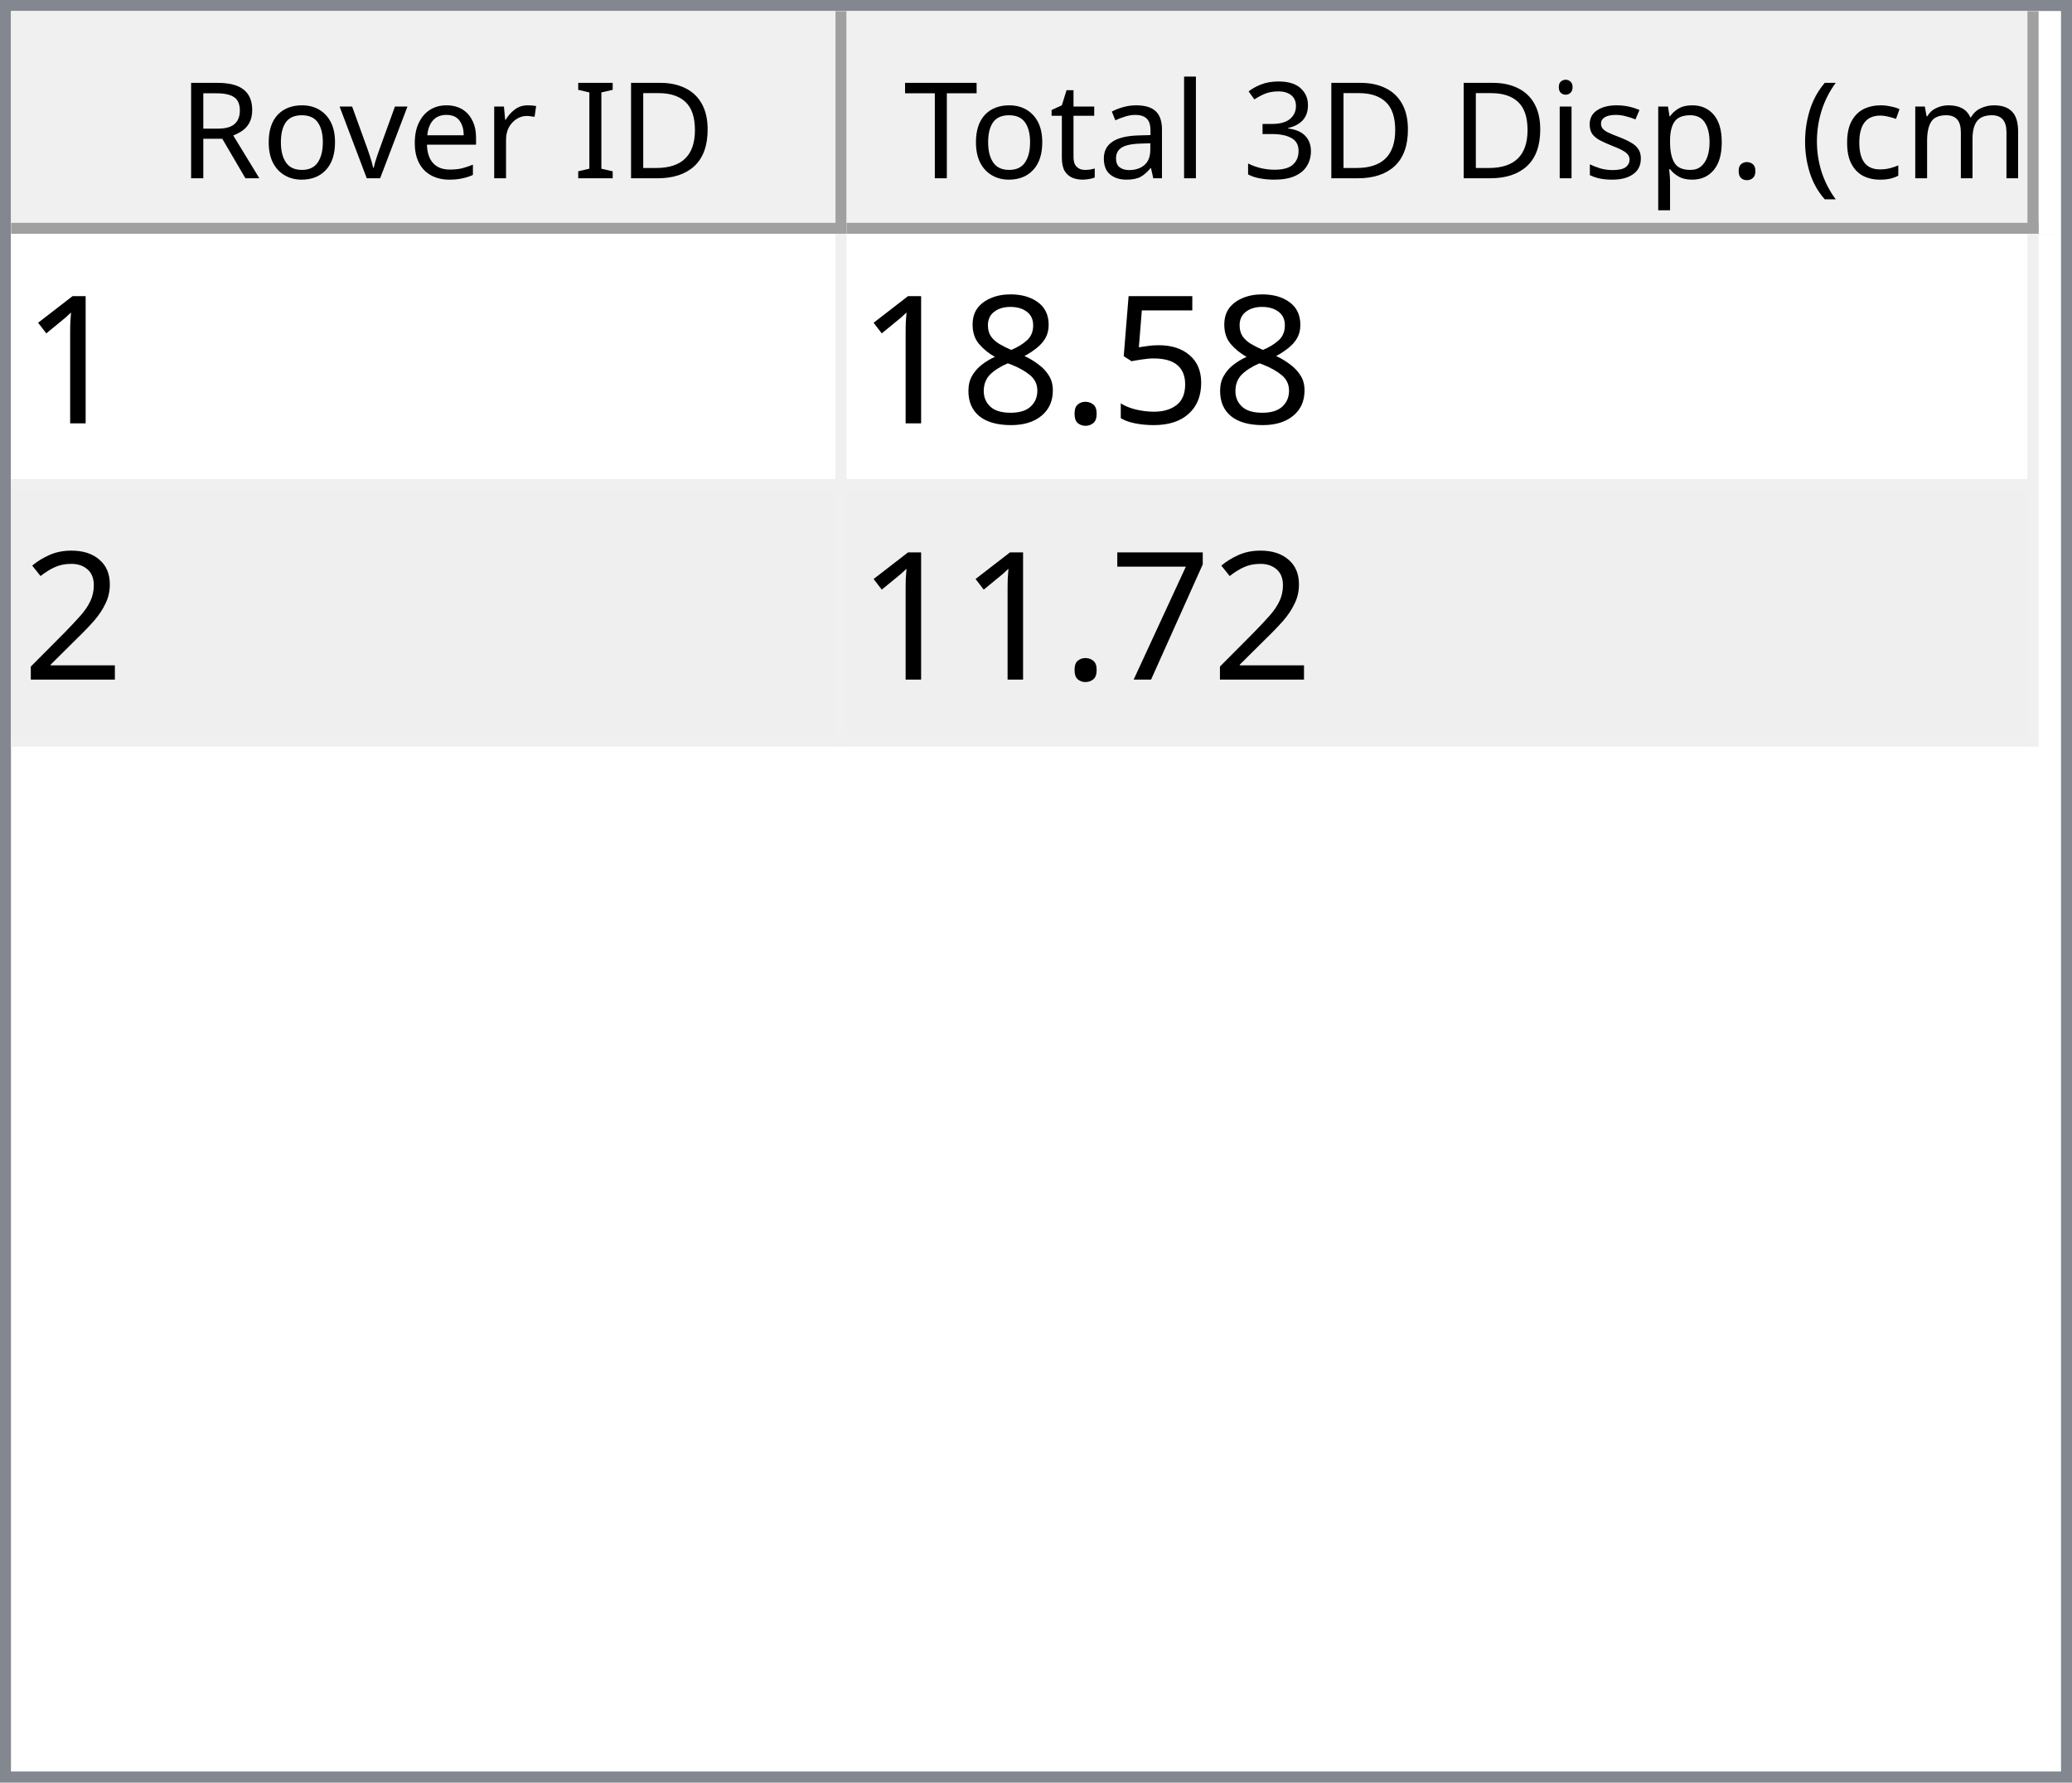
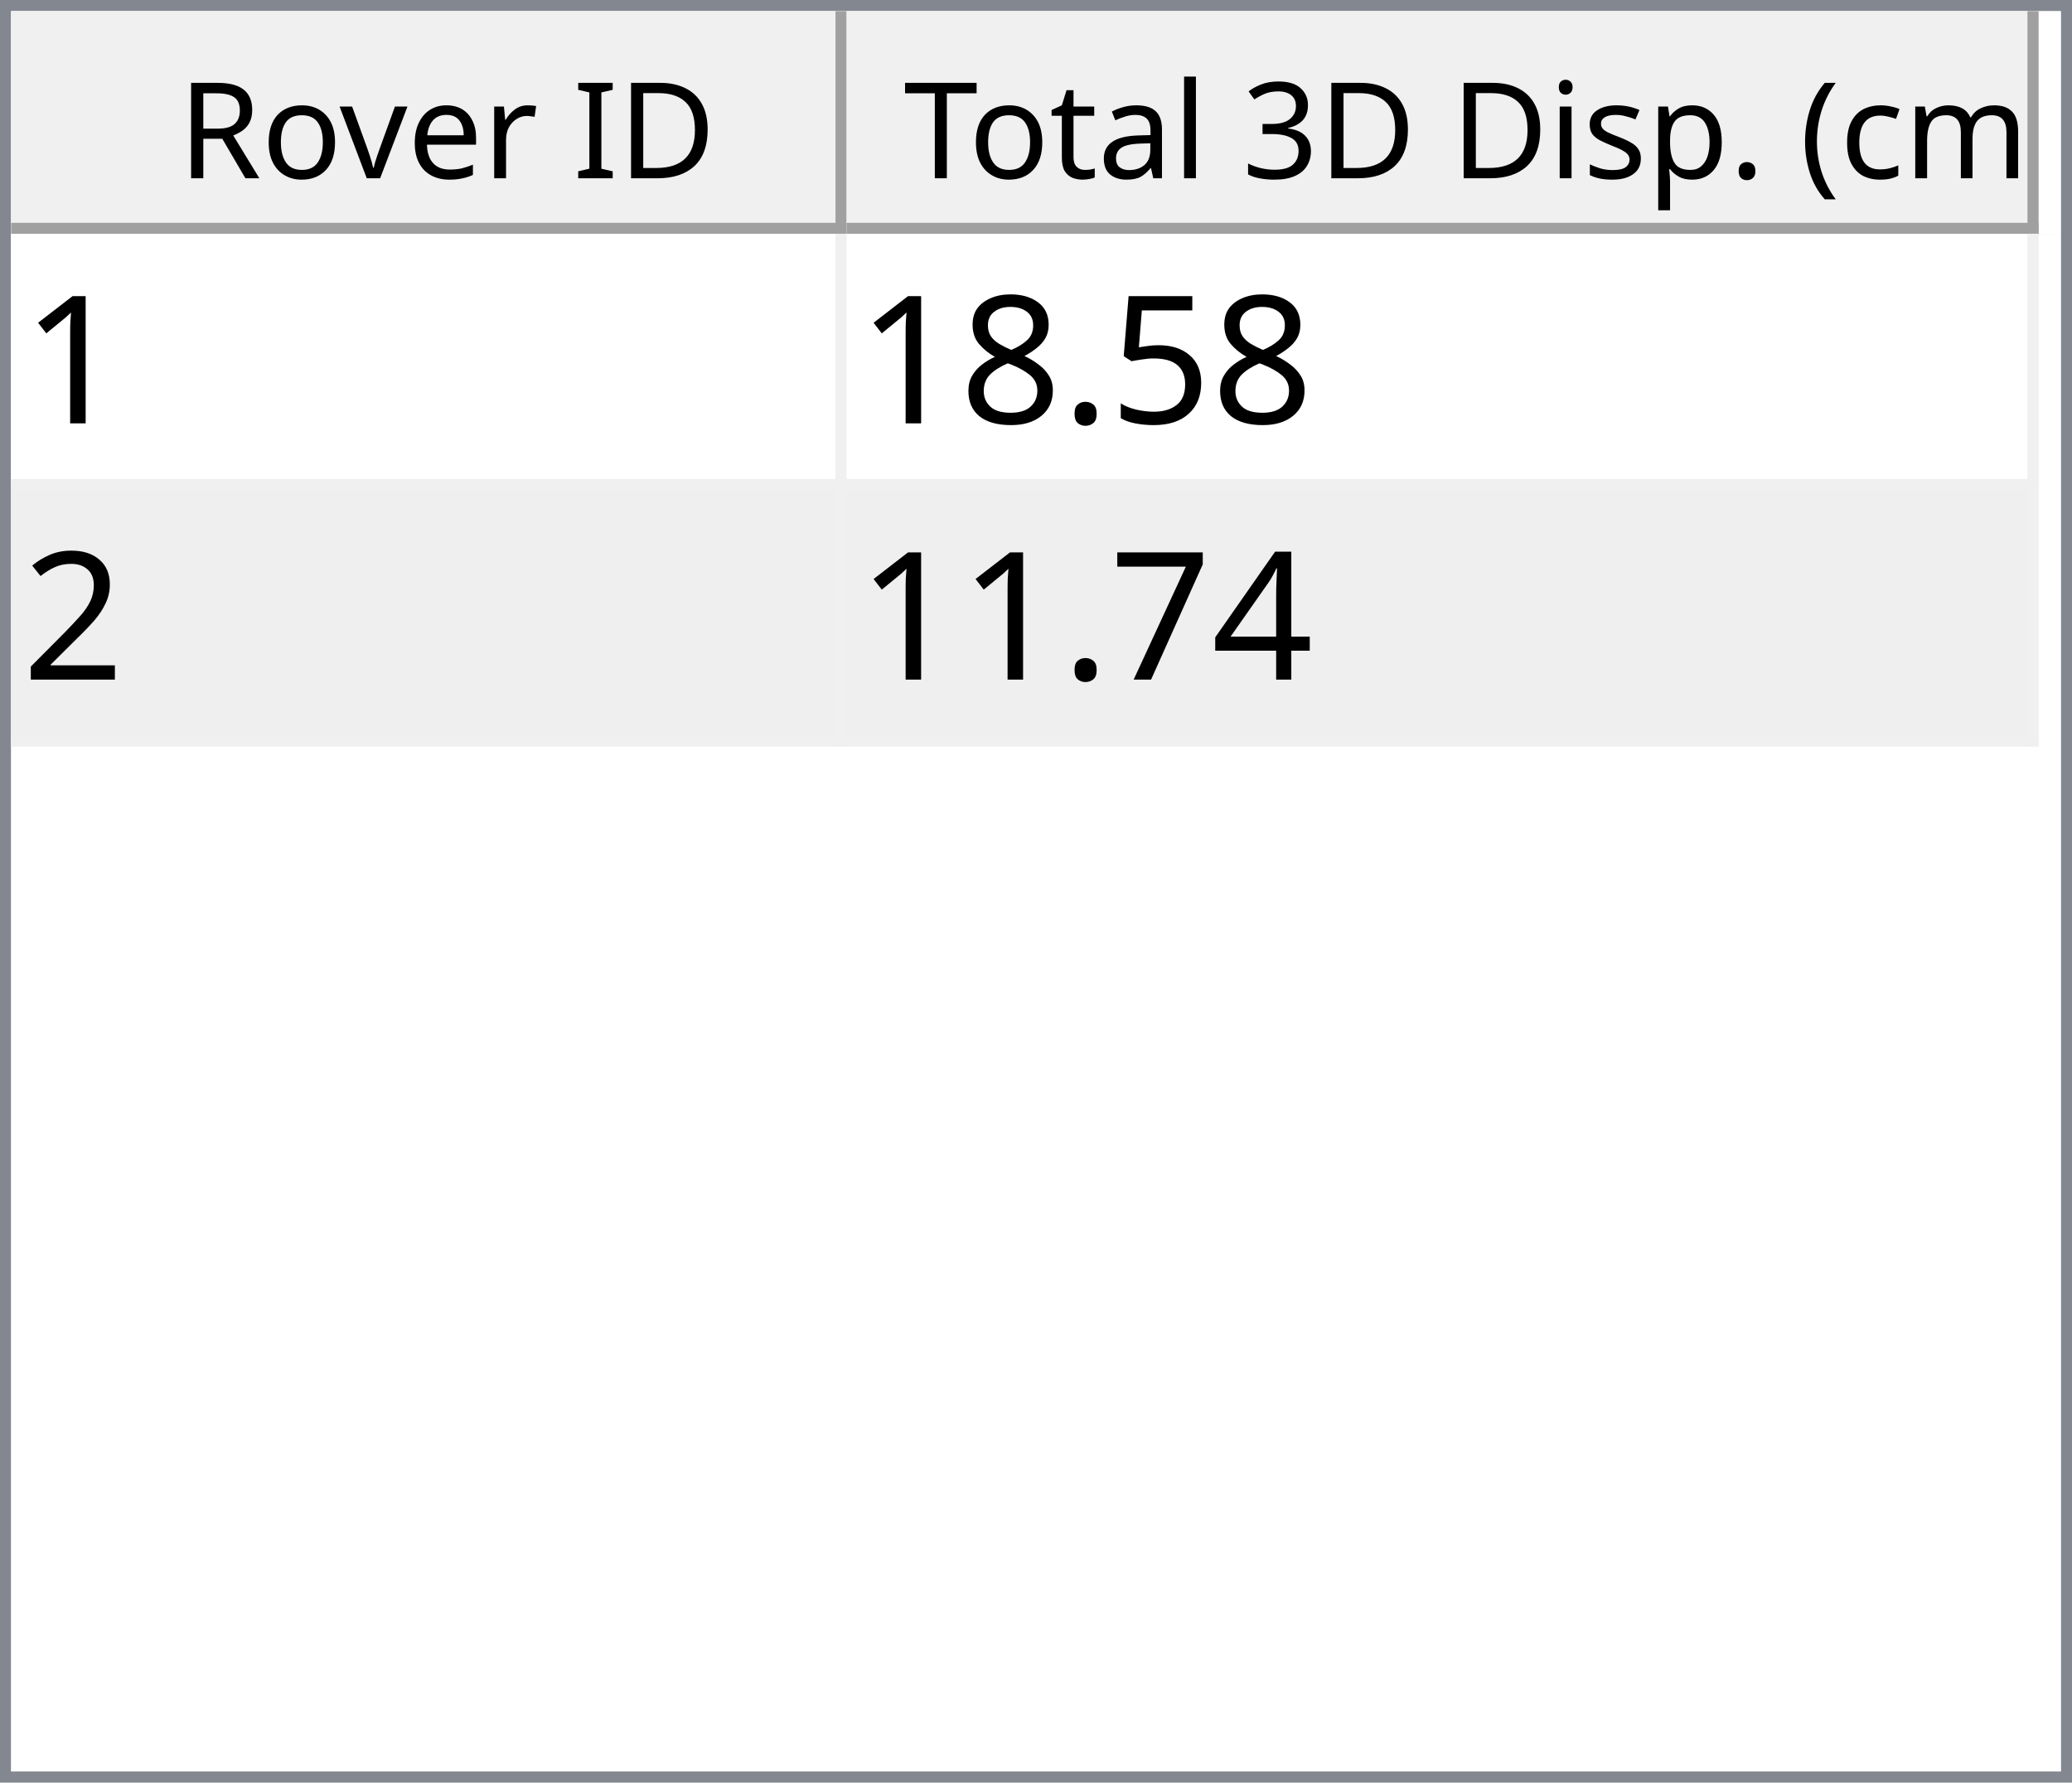
<svg xmlns="http://www.w3.org/2000/svg" style="fill-opacity:1; color-rendering:auto; color-interpolation:auto; text-rendering:auto; stroke:black; stroke-linecap:square; stroke-miterlimit:10; shape-rendering:auto; stroke-opacity:1; fill:black; stroke-dasharray:none; font-weight:normal; stroke-width:1; font-family:'Dialog'; font-style:normal; stroke-linejoin:miter; font-size:12px; stroke-dashoffset:0; image-rendering:auto;" width="186" height="160">
  <defs id="genericDefs" />
  <g>
    <defs id="defs1">
      <clipPath clipPathUnits="userSpaceOnUse" id="clipPath1">
        <path d="M0 0 L186 0 L186 160 L0 160 L0 0 Z" />
      </clipPath>
      <clipPath clipPathUnits="userSpaceOnUse" id="clipPath2">
        <path d="M0 0 L0 160 L186 160 L186 0 Z" />
      </clipPath>
      <clipPath clipPathUnits="userSpaceOnUse" id="clipPath3">
        <path d="M0 0 L0 20 L184 20 L184 0 Z" />
      </clipPath>
      <clipPath clipPathUnits="userSpaceOnUse" id="clipPath4">
        <path d="M0 0 L0 20 L75 20 L75 0 Z" />
      </clipPath>
      <clipPath clipPathUnits="userSpaceOnUse" id="clipPath5">
        <path d="M1 1 L1 19 L74 19 L74 1 Z" />
      </clipPath>
      <clipPath clipPathUnits="userSpaceOnUse" id="clipPath6">
        <path d="M0 0 L0 18 L73 18 L73 0 Z" />
      </clipPath>
      <clipPath clipPathUnits="userSpaceOnUse" id="clipPath7">
        <path d="M-0.5 -0.5 L-0.5 19.5 L74.5 19.5 L74.5 -0.5 Z" />
      </clipPath>
      <clipPath clipPathUnits="userSpaceOnUse" id="clipPath8">
        <path d="M0 0 L0 20 L107 20 L107 0 Z" />
      </clipPath>
      <clipPath clipPathUnits="userSpaceOnUse" id="clipPath9">
        <path d="M1 1 L1 19 L106 19 L106 1 Z" />
      </clipPath>
      <clipPath clipPathUnits="userSpaceOnUse" id="clipPath10">
        <path d="M0 0 L0 18 L105 18 L105 0 Z" />
      </clipPath>
      <clipPath clipPathUnits="userSpaceOnUse" id="clipPath11">
        <path d="M-0.5 -0.5 L-0.5 19.5 L106.5 19.5 L106.5 -0.5 Z" />
      </clipPath>
      <clipPath clipPathUnits="userSpaceOnUse" id="clipPath12">
        <path d="M0 0 L0 138 L184 138 L184 0 Z" />
      </clipPath>
      <clipPath clipPathUnits="userSpaceOnUse" id="clipPath13">
        <path d="M0 0 L0 46 L182 46 L182 0 Z" />
      </clipPath>
      <clipPath clipPathUnits="userSpaceOnUse" id="clipPath14">
        <path d="M-0.5 -0.5 L-0.5 45.5 L181.5 45.5 L181.5 -0.5 Z" />
      </clipPath>
      <clipPath clipPathUnits="userSpaceOnUse" id="clipPath15">
        <path d="M0 0 L0 22 L74 22 L74 0 Z" />
      </clipPath>
      <clipPath clipPathUnits="userSpaceOnUse" id="clipPath16">
        <path d="M0 0 L0 22 L106 22 L106 0 Z" />
      </clipPath>
      <font horiz-adv-x="64.551" id="font1">
        <font-face ascent="107.91" descent="25.098" units-per-em="100" style="font-style:normal; font-family:Segoe UI; font-weight:normal;" />
        <missing-glyph horiz-adv-x="64.551" d="M8.109 0 L8.109 68.266 L56.453 68.266 L56.453 0 L8.109 0 ZM15.328 7.234 L49.219 7.234 L49.219 61.031 L15.328 61.031 L15.328 7.234 Z" />
        <glyph unicode="D" horiz-adv-x="70.117" d="M9.188 0 L9.188 70.016 L28.516 70.016 Q65.531 70.016 65.531 35.891 Q65.531 19.672 55.25 9.836 Q44.969 0 27.734 0 L9.188 0 ZM17.391 62.594 L17.391 7.422 L27.828 7.422 Q41.609 7.422 49.273 14.797 Q56.938 22.172 56.938 35.688 Q56.938 62.594 28.328 62.594 L17.391 62.594 Z" />
        <glyph unicode="I" horiz-adv-x="26.611" d="M17.391 0 L9.188 0 L9.188 70.016 L17.391 70.016 L17.391 0 Z" />
        <glyph unicode=" " horiz-adv-x="27.393" d="" />
        <glyph unicode="r" horiz-adv-x="34.766" d="M34.188 41.891 Q32.078 43.5 28.125 43.5 Q23 43.5 19.555 38.672 Q16.109 33.844 16.109 25.484 L16.109 0 L8.109 0 L8.109 50 L16.109 50 L16.109 39.703 L16.312 39.703 Q18.016 44.969 21.531 47.922 Q25.047 50.875 29.391 50.875 Q32.516 50.875 34.188 50.203 L34.188 41.891 Z" />
        <glyph unicode="e" horiz-adv-x="52.295" d="M48.297 23 L12.984 23 Q13.188 14.656 17.484 10.109 Q21.781 5.562 29.297 5.562 Q37.75 5.562 44.828 11.141 L44.828 3.609 Q38.234 -1.172 27.391 -1.172 Q16.797 -1.172 10.742 5.641 Q4.688 12.453 4.688 24.812 Q4.688 36.469 11.305 43.82 Q17.922 51.172 27.734 51.172 Q37.547 51.172 42.922 44.828 Q48.297 38.484 48.297 27.203 L48.297 23 ZM40.094 29.781 Q40.047 36.719 36.75 40.578 Q33.453 44.438 27.594 44.438 Q21.922 44.438 17.969 40.383 Q14.016 36.328 13.094 29.781 L40.094 29.781 Z" />
        <glyph unicode="v" horiz-adv-x="47.9" d="M47.406 50 L27.484 0 L19.625 0 L0.688 50 L9.469 50 L22.172 13.672 Q23.578 9.672 23.922 6.688 L24.125 6.688 Q24.609 10.453 25.688 13.484 L38.969 50 L47.406 50 Z" />
        <glyph unicode="o" horiz-adv-x="58.594" d="M29 -1.172 Q17.922 -1.172 11.305 5.836 Q4.688 12.844 4.688 24.422 Q4.688 37.016 11.57 44.094 Q18.453 51.172 30.172 51.172 Q41.359 51.172 47.633 44.289 Q53.906 37.406 53.906 25.203 Q53.906 13.234 47.141 6.031 Q40.375 -1.172 29 -1.172 ZM29.594 44.438 Q21.875 44.438 17.383 39.188 Q12.891 33.938 12.891 24.703 Q12.891 15.828 17.43 10.695 Q21.969 5.562 29.594 5.562 Q37.359 5.562 41.531 10.594 Q45.703 15.625 45.703 24.906 Q45.703 34.281 41.531 39.359 Q37.359 44.438 29.594 44.438 Z" />
        <glyph unicode="R" horiz-adv-x="59.814" d="M59.375 0 L49.609 0 L37.891 19.625 Q36.281 22.359 34.766 24.289 Q33.25 26.219 31.664 27.438 Q30.078 28.656 28.25 29.219 Q26.422 29.781 24.125 29.781 L17.391 29.781 L17.391 0 L9.188 0 L9.188 70.016 L30.078 70.016 Q34.672 70.016 38.555 68.867 Q42.438 67.719 45.289 65.375 Q48.141 63.031 49.758 59.547 Q51.375 56.062 51.375 51.375 Q51.375 47.703 50.273 44.656 Q49.172 41.609 47.148 39.211 Q45.125 36.812 42.266 35.133 Q39.406 33.453 35.844 32.516 L35.844 32.328 Q37.594 31.547 38.891 30.547 Q40.188 29.547 41.359 28.18 Q42.531 26.812 43.68 25.078 Q44.828 23.344 46.234 21.047 L59.375 0 ZM17.391 62.594 L17.391 37.203 L28.516 37.203 Q31.594 37.203 34.203 38.133 Q36.812 39.062 38.719 40.797 Q40.625 42.531 41.703 45.047 Q42.781 47.562 42.781 50.688 Q42.781 56.297 39.141 59.445 Q35.5 62.594 28.609 62.594 L17.391 62.594 Z" />
        <glyph unicode=")" horiz-adv-x="30.176" d="M8.297 -15.922 L1.172 -15.922 Q16.406 2.344 16.406 26.812 Q16.406 51.469 1.078 70.016 L8.297 70.016 Q23.531 52.156 23.531 26.703 Q23.531 1.375 8.297 -15.922 Z" />
        <glyph unicode="m" horiz-adv-x="86.133" d="M79.109 0 L71.094 0 L71.094 28.719 Q71.094 37.016 68.531 40.727 Q65.969 44.438 59.906 44.438 Q54.781 44.438 51.195 39.75 Q47.609 35.062 47.609 28.516 L47.609 0 L39.594 0 L39.594 29.688 Q39.594 44.438 28.219 44.438 Q22.953 44.438 19.531 40.016 Q16.109 35.594 16.109 28.516 L16.109 0 L8.109 0 L8.109 50 L16.109 50 L16.109 42.094 L16.312 42.094 Q21.625 51.172 31.844 51.172 Q36.969 51.172 40.773 48.312 Q44.578 45.453 46 40.828 Q51.562 51.172 62.594 51.172 Q79.109 51.172 79.109 30.812 L79.109 0 Z" />
        <glyph unicode="c" horiz-adv-x="46.191" d="M42.188 2.297 Q36.422 -1.172 28.516 -1.172 Q17.828 -1.172 11.258 5.789 Q4.688 12.75 4.688 23.828 Q4.688 36.188 11.766 43.68 Q18.844 51.172 30.672 51.172 Q37.25 51.172 42.281 48.734 L42.281 40.531 Q36.719 44.438 30.375 44.438 Q22.703 44.438 17.797 38.945 Q12.891 33.453 12.891 24.516 Q12.891 15.719 17.508 10.641 Q22.125 5.562 29.891 5.562 Q36.422 5.562 42.188 9.906 L42.188 2.297 Z" />
        <glyph unicode="(" horiz-adv-x="30.176" d="M29.109 -15.922 L21.969 -15.922 Q6.844 1.375 6.844 26.703 Q6.844 52.156 21.969 70.016 L29.203 70.016 Q13.875 51.469 13.875 26.812 Q13.875 2.344 29.109 -15.922 Z" />
        <glyph unicode="." horiz-adv-x="21.68" d="M10.891 -1.078 Q8.641 -1.078 7.055 0.539 Q5.469 2.156 5.469 4.391 Q5.469 6.641 7.055 8.273 Q8.641 9.906 10.891 9.906 Q13.188 9.906 14.797 8.273 Q16.406 6.641 16.406 4.391 Q16.406 2.156 14.797 0.539 Q13.188 -1.078 10.891 -1.078 Z" />
        <glyph unicode="p" horiz-adv-x="58.789" d="M16.312 7.234 L16.109 7.234 L16.109 -23 L8.109 -23 L8.109 50 L16.109 50 L16.109 41.219 L16.312 41.219 Q22.219 51.172 33.594 51.172 Q43.266 51.172 48.688 44.461 Q54.109 37.75 54.109 26.469 Q54.109 13.922 48 6.375 Q41.891 -1.172 31.297 -1.172 Q21.578 -1.172 16.312 7.234 ZM16.109 27.391 L16.109 20.406 Q16.109 14.203 20.141 9.883 Q24.172 5.562 30.375 5.562 Q37.641 5.562 41.773 11.133 Q45.906 16.703 45.906 26.609 Q45.906 34.969 42.047 39.703 Q38.188 44.438 31.594 44.438 Q24.609 44.438 20.359 39.578 Q16.109 34.719 16.109 27.391 Z" />
        <glyph unicode="s" horiz-adv-x="42.432" d="M5.078 1.812 L5.078 10.406 Q11.625 5.562 19.484 5.562 Q30.031 5.562 30.031 12.594 Q30.031 14.594 29.125 15.992 Q28.219 17.391 26.68 18.461 Q25.141 19.531 23.07 20.383 Q21 21.234 18.609 22.172 Q15.281 23.484 12.766 24.828 Q10.25 26.172 8.57 27.859 Q6.891 29.547 6.031 31.695 Q5.172 33.844 5.172 36.719 Q5.172 40.234 6.789 42.945 Q8.406 45.656 11.086 47.484 Q13.766 49.312 17.211 50.242 Q20.656 51.172 24.312 51.172 Q30.812 51.172 35.938 48.922 L35.938 40.828 Q30.422 44.438 23.25 44.438 Q21 44.438 19.195 43.922 Q17.391 43.406 16.094 42.477 Q14.797 41.547 14.086 40.258 Q13.375 38.969 13.375 37.406 Q13.375 35.453 14.086 34.133 Q14.797 32.812 16.164 31.789 Q17.531 30.766 19.484 29.938 Q21.438 29.109 23.922 28.125 Q27.25 26.859 29.883 25.516 Q32.516 24.172 34.375 22.484 Q36.234 20.797 37.234 18.602 Q38.234 16.406 38.234 13.375 Q38.234 9.672 36.602 6.938 Q34.969 4.203 32.234 2.398 Q29.5 0.594 25.93 -0.289 Q22.359 -1.172 18.453 -1.172 Q10.75 -1.172 5.078 1.812 Z" />
        <glyph unicode="i" horiz-adv-x="24.219" d="M12.203 62.703 Q10.062 62.703 8.547 64.164 Q7.031 65.625 7.031 67.875 Q7.031 70.125 8.547 71.609 Q10.062 73.094 12.203 73.094 Q14.406 73.094 15.945 71.609 Q17.484 70.125 17.484 67.875 Q17.484 65.719 15.945 64.211 Q14.406 62.703 12.203 62.703 ZM16.109 0 L8.109 0 L8.109 50 L16.109 50 L16.109 0 Z" />
        <glyph unicode="3" horiz-adv-x="53.906" d="M46.531 19.828 Q46.531 15.094 44.75 11.211 Q42.969 7.328 39.719 4.57 Q36.469 1.812 31.93 0.297 Q27.391 -1.219 21.922 -1.219 Q11.922 -1.219 6 2.594 L6 11.188 Q13.094 5.609 22.219 5.609 Q25.875 5.609 28.828 6.539 Q31.781 7.469 33.906 9.227 Q36.031 10.984 37.18 13.477 Q38.328 15.969 38.328 19.094 Q38.328 32.812 18.797 32.812 L12.984 32.812 L12.984 39.594 L18.5 39.594 Q35.797 39.594 35.797 52.484 Q35.797 64.406 22.609 64.406 Q15.188 64.406 8.688 59.422 L8.688 67.188 Q15.375 71.188 24.609 71.188 Q29 71.188 32.57 69.969 Q36.141 68.75 38.68 66.555 Q41.219 64.359 42.609 61.281 Q44 58.203 44 54.5 Q44 40.672 30.031 36.719 L30.031 36.531 Q33.594 36.141 36.625 34.797 Q39.656 33.453 41.852 31.305 Q44.047 29.156 45.289 26.25 Q46.531 23.344 46.531 19.828 Z" />
        <glyph unicode="l" horiz-adv-x="24.219" d="M16.109 0 L8.109 0 L8.109 74.031 L16.109 74.031 L16.109 0 Z" />
        <glyph unicode="a" horiz-adv-x="50.879" d="M43.891 0 L35.891 0 L35.891 7.812 L35.688 7.812 Q30.469 -1.172 20.312 -1.172 Q12.844 -1.172 8.617 2.781 Q4.391 6.734 4.391 13.281 Q4.391 27.297 20.906 29.594 L35.891 31.688 Q35.891 44.438 25.594 44.438 Q16.547 44.438 9.281 38.281 L9.281 46.484 Q16.656 51.172 26.266 51.172 Q43.891 51.172 43.891 32.516 L43.891 0 ZM35.891 25.297 L23.828 23.641 Q18.266 22.859 15.43 20.875 Q12.594 18.891 12.594 13.875 Q12.594 10.203 15.211 7.883 Q17.828 5.562 22.172 5.562 Q28.125 5.562 32.008 9.742 Q35.891 13.922 35.891 20.312 L35.891 25.297 Z" />
        <glyph unicode="t" horiz-adv-x="33.887" d="M31.297 0.484 Q28.469 -1.078 23.828 -1.078 Q10.688 -1.078 10.688 13.578 L10.688 43.172 L2.094 43.172 L2.094 50 L10.688 50 L10.688 62.203 L18.703 64.797 L18.703 50 L31.297 50 L31.297 43.172 L18.703 43.172 L18.703 14.984 Q18.703 9.969 20.414 7.82 Q22.125 5.672 26.078 5.672 Q29.109 5.672 31.297 7.328 L31.297 0.484 Z" />
        <glyph unicode="T" horiz-adv-x="52.393" d="M50.594 62.594 L30.375 62.594 L30.375 0 L22.172 0 L22.172 62.594 L2 62.594 L2 70.016 L50.594 70.016 L50.594 62.594 Z" />
      </font>
      <font horiz-adv-x="75.0" id="font2">
        <font-face ascent="100.537" descent="21.973" units-per-em="100" style="font-style:normal; font-family:sans-serif; font-weight:normal;" />
        <missing-glyph horiz-adv-x="75.0" d="M12.5 0 L12.5 62.5 L62.5 62.5 L62.5 0 L12.5 0 ZM14.062 1.562 L60.938 1.562 L60.938 60.938 L14.062 60.938 L14.062 1.562 Z" />
        <glyph unicode="1" horiz-adv-x="55.615" d="M37.25 0 L28.469 0 L28.469 56 Q25.297 52.984 20.141 49.953 Q14.984 46.922 10.891 45.406 L10.891 53.906 Q18.266 57.375 23.781 62.305 Q29.297 67.234 31.594 71.875 L37.25 71.875 L37.25 0 Z" />
        <glyph unicode="5" horiz-adv-x="55.615" d="M4.156 18.75 L13.375 19.531 Q14.406 12.797 18.141 9.398 Q21.875 6 27.156 6 Q33.5 6 37.891 10.789 Q42.281 15.578 42.281 23.484 Q42.281 31 38.062 35.352 Q33.844 39.703 27 39.703 Q22.75 39.703 19.336 37.773 Q15.922 35.844 13.969 32.766 L5.719 33.844 L12.641 70.609 L48.25 70.609 L48.25 62.203 L19.672 62.203 L15.828 42.969 Q22.266 47.469 29.344 47.469 Q38.719 47.469 45.164 40.969 Q51.609 34.469 51.609 24.266 Q51.609 14.547 45.953 7.469 Q39.062 -1.219 27.156 -1.219 Q17.391 -1.219 11.211 4.25 Q5.031 9.719 4.156 18.75 Z" />
        <glyph unicode="." horiz-adv-x="27.783" d="M9.078 0 L9.078 10.016 L19.094 10.016 L19.094 0 L9.078 0 Z" />
        <glyph unicode="8" horiz-adv-x="55.615" d="M17.672 38.812 Q12.203 40.828 9.57 44.539 Q6.938 48.25 6.938 53.422 Q6.938 61.234 12.555 66.555 Q18.172 71.875 27.484 71.875 Q36.859 71.875 42.578 66.43 Q48.297 60.984 48.297 53.172 Q48.297 48.188 45.68 44.508 Q43.062 40.828 37.75 38.812 Q44.344 36.672 47.781 31.883 Q51.219 27.094 51.219 20.453 Q51.219 11.281 44.727 5.031 Q38.234 -1.219 27.641 -1.219 Q17.047 -1.219 10.547 5.055 Q4.047 11.328 4.047 20.703 Q4.047 27.688 7.594 32.398 Q11.141 37.109 17.672 38.812 ZM15.922 53.719 Q15.922 48.641 19.195 45.414 Q22.469 42.188 27.688 42.188 Q32.766 42.188 36.016 45.383 Q39.266 48.578 39.266 53.219 Q39.266 58.062 35.914 61.359 Q32.562 64.656 27.594 64.656 Q22.562 64.656 19.242 61.43 Q15.922 58.203 15.922 53.719 ZM13.094 20.656 Q13.094 16.891 14.875 13.375 Q16.656 9.859 20.172 7.93 Q23.688 6 27.734 6 Q34.031 6 38.133 10.055 Q42.234 14.109 42.234 20.359 Q42.234 26.703 38.016 30.859 Q33.797 35.016 27.438 35.016 Q21.234 35.016 17.164 30.914 Q13.094 26.812 13.094 20.656 Z" />
        <glyph unicode="2" horiz-adv-x="55.615" d="M50.344 8.453 L50.344 0 L3.031 0 Q2.938 3.172 4.047 6.109 Q5.859 10.938 9.836 15.625 Q13.812 20.312 21.344 26.469 Q33.016 36.031 37.117 41.625 Q41.219 47.219 41.219 52.203 Q41.219 57.422 37.477 61.008 Q33.734 64.594 27.734 64.594 Q21.391 64.594 17.578 60.789 Q13.766 56.984 13.719 50.25 L4.688 51.172 Q5.609 61.281 11.664 66.578 Q17.719 71.875 27.938 71.875 Q38.234 71.875 44.242 66.164 Q50.25 60.453 50.25 52 Q50.25 47.703 48.492 43.555 Q46.734 39.406 42.656 34.812 Q38.578 30.219 29.109 22.219 Q21.188 15.578 18.945 13.211 Q16.703 10.844 15.234 8.453 L50.344 8.453 Z" />
+         <glyph unicode="4" horiz-adv-x="55.615" d="M32.328 0 L32.328 17.141 L1.266 17.141 L1.266 25.203 L33.938 71.578 L41.109 71.578 L41.109 25.203 L50.781 25.203 L50.781 17.141 L41.109 17.141 L41.109 0 L32.328 0 ZM32.328 25.203 L32.328 57.469 L9.906 25.203 L32.328 25.203 Z" />
        <glyph unicode="7" horiz-adv-x="55.615" d="M4.734 62.203 L4.734 70.656 L51.078 70.656 L51.078 63.812 Q44.234 56.547 37.523 44.484 Q30.812 32.422 27.156 19.672 Q24.516 10.688 23.781 0 L14.75 0 Q14.891 8.453 18.062 20.414 Q21.234 32.375 27.172 43.484 Q33.109 54.594 39.797 62.203 L4.734 62.203 Z" />
      </font>
    </defs>
    <g style="fill:white; stroke:white;">
      <rect x="0" y="0" width="186" style="clip-path:url(#clipPath1); stroke:none;" height="160" />
    </g>
    <g style="fill:white; text-rendering:optimizeSpeed; color-rendering:optimizeSpeed; image-rendering:optimizeSpeed; shape-rendering:crispEdges; stroke:white; color-interpolation:sRGB;">
      <rect x="0" width="186" height="160" y="0" style="stroke:none;" />
      <path style="stroke:none;" d="M0 160 L186 160 L186 0 L0 0 Z" />
    </g>
    <g style="fill:rgb(240,240,240); font-family:'Segoe UI'; stroke:rgb(240,240,240);">
      <rect x="0" y="0" width="186" style="clip-path:url(#clipPath2); stroke:none;" height="160" />
    </g>
    <g style="fill:rgb(130,135,144); font-family:'Segoe UI'; stroke:rgb(130,135,144);">
      <path d="M0 0 L186 0 L186 160 L0 160 L0 0 ZM1 1 L185 1 L185 159 L1 159 L1 1 Z" style="fill-rule:evenodd; clip-path:url(#clipPath2); stroke:none;" />
    </g>
    <g style="fill:white; font-family:'Segoe UI'; stroke:white;" transform="translate(1,1)">
      <rect x="0" y="0" width="184" style="clip-path:url(#clipPath3); stroke:none;" height="20" />
    </g>
    <g style="fill:rgb(240,240,240); font-family:'Segoe UI'; stroke:rgb(240,240,240);" transform="translate(1,1)">
      <rect x="0" y="0" width="75" style="clip-path:url(#clipPath4); stroke:none;" height="20" />
    </g>
    <g style="font-family:'Segoe UI';" transform="translate(2,2)">
      <text x="14" xml:space="preserve" y="14" style="clip-path:url(#clipPath6); stroke:none;">Rover ID</text>
    </g>
    <g style="fill:rgb(160,160,160); font-family:'Segoe UI'; stroke:rgb(160,160,160); stroke-linejoin:bevel;" transform="translate(1.5,1.5)">
      <line x1="74" x2="74" y1="0" style="fill:none; clip-path:url(#clipPath7);" y2="19" />
    </g>
    <g style="fill:rgb(160,160,160); font-family:'Segoe UI'; stroke:rgb(160,160,160); stroke-linejoin:bevel;" transform="matrix(1,0,0,1,1,1) translate(0.5,0.5)">
      <line x1="0" x2="74" y1="19" style="fill:none; clip-path:url(#clipPath7);" y2="19" />
    </g>
    <g style="fill:rgb(240,240,240); font-family:'Segoe UI'; stroke:rgb(240,240,240);" transform="translate(76,1)">
      <rect x="0" y="0" width="107" style="clip-path:url(#clipPath8); stroke:none;" height="20" />
    </g>
    <g style="font-family:'Segoe UI';" transform="translate(77,2)">
      <text x="1" xml:space="preserve" y="14" style="clip-path:url(#clipPath10); stroke:none;"> Total 3D Disp. (cm)</text>
    </g>
    <g style="fill:rgb(160,160,160); font-family:'Segoe UI'; stroke:rgb(160,160,160); stroke-linejoin:bevel;" transform="translate(76.5,1.5)">
      <line x1="106" x2="106" y1="0" style="fill:none; clip-path:url(#clipPath11);" y2="19" />
    </g>
    <g style="fill:rgb(160,160,160); font-family:'Segoe UI'; stroke:rgb(160,160,160); stroke-linejoin:bevel;" transform="matrix(1,0,0,1,76,1) translate(0.5,0.5)">
      <line x1="0" x2="106" y1="19" style="fill:none; clip-path:url(#clipPath11);" y2="19" />
    </g>
    <g style="fill:white; font-family:'Segoe UI'; stroke:white;" transform="translate(1,21)">
      <rect x="0" y="0" width="184" style="clip-path:url(#clipPath12); stroke:none;" height="138" />
    </g>
    <g style="fill:rgb(240,240,240); font-size:16px; font-family:sans-serif; stroke:rgb(240,240,240);" transform="translate(1,21)">
      <rect x="0" y="0" width="182" style="clip-path:url(#clipPath13); stroke:none;" height="46" />
      <line transform="translate(0.5,0.5)" x1="0" x2="181" y1="22" style="clip-path:url(#clipPath14); fill:none; stroke-linejoin:bevel;" y2="22" />
    </g>
    <g transform="matrix(1,0,0,1,1,21) translate(0.5,0.5)" style="fill:rgb(240,240,240); font-size:16px; font-family:sans-serif; stroke:rgb(240,240,240); stroke-linejoin:bevel;">
      <line x1="0" x2="181" y1="45" style="fill:none; clip-path:url(#clipPath14);" y2="45" />
    </g>
    <g transform="matrix(1,0,0,1,1,21) translate(0.5,0.5)" style="fill:rgb(240,240,240); font-size:16px; font-family:sans-serif; stroke:rgb(240,240,240); stroke-linejoin:bevel;">
      <line x1="74" x2="74" y1="0" style="fill:none; clip-path:url(#clipPath14);" y2="45" />
    </g>
    <g transform="matrix(1,0,0,1,1,21) translate(0.5,0.5)" style="fill:rgb(240,240,240); font-size:16px; font-family:sans-serif; stroke:rgb(240,240,240); stroke-linejoin:bevel;">
      <line x1="181" x2="181" y1="0" style="fill:none; clip-path:url(#clipPath14);" y2="45" />
    </g>
    <g style="fill:white; font-size:16px; font-family:sans-serif; stroke:white;" transform="matrix(1,0,0,1,1,21)">
      <rect x="0" y="0" width="74" style="clip-path:url(#clipPath15); stroke:none;" height="22" />
      <text x="1" y="17" style="fill:black; clip-path:url(#clipPath15); stroke:none;" xml:space="preserve">1</text>
    </g>
    <g style="fill:white; font-size:16px; font-family:sans-serif; stroke:white;" transform="matrix(1,0,0,1,1,21) translate(75,0)">
      <rect x="0" y="0" width="106" style="clip-path:url(#clipPath16); stroke:none;" height="22" />
      <text x="1" y="17" style="fill:black; clip-path:url(#clipPath16); stroke:none;" xml:space="preserve">18.58</text>
    </g>
    <g style="fill:rgb(239,239,239); font-size:16px; font-family:sans-serif; stroke:rgb(239,239,239);" transform="matrix(1,0,0,1,1,21) translate(0,23)">
      <rect x="0" y="0" width="74" style="clip-path:url(#clipPath15); stroke:none;" height="22" />
      <text x="1" y="17" style="fill:black; clip-path:url(#clipPath15); stroke:none;" xml:space="preserve">2</text>
    </g>
    <g style="fill:rgb(239,239,239); font-size:16px; font-family:sans-serif; stroke:rgb(239,239,239);" transform="matrix(1,0,0,1,1,21) translate(75,23)">
      <rect x="0" y="0" width="106" style="clip-path:url(#clipPath16); stroke:none;" height="22" />
-       <text x="1" y="17" style="fill:black; clip-path:url(#clipPath16); stroke:none;" xml:space="preserve">11.72</text>
+       <text x="1" y="17" style="fill:black; clip-path:url(#clipPath16); stroke:none;" xml:space="preserve">11.74</text>
    </g>
  </g>
</svg>
